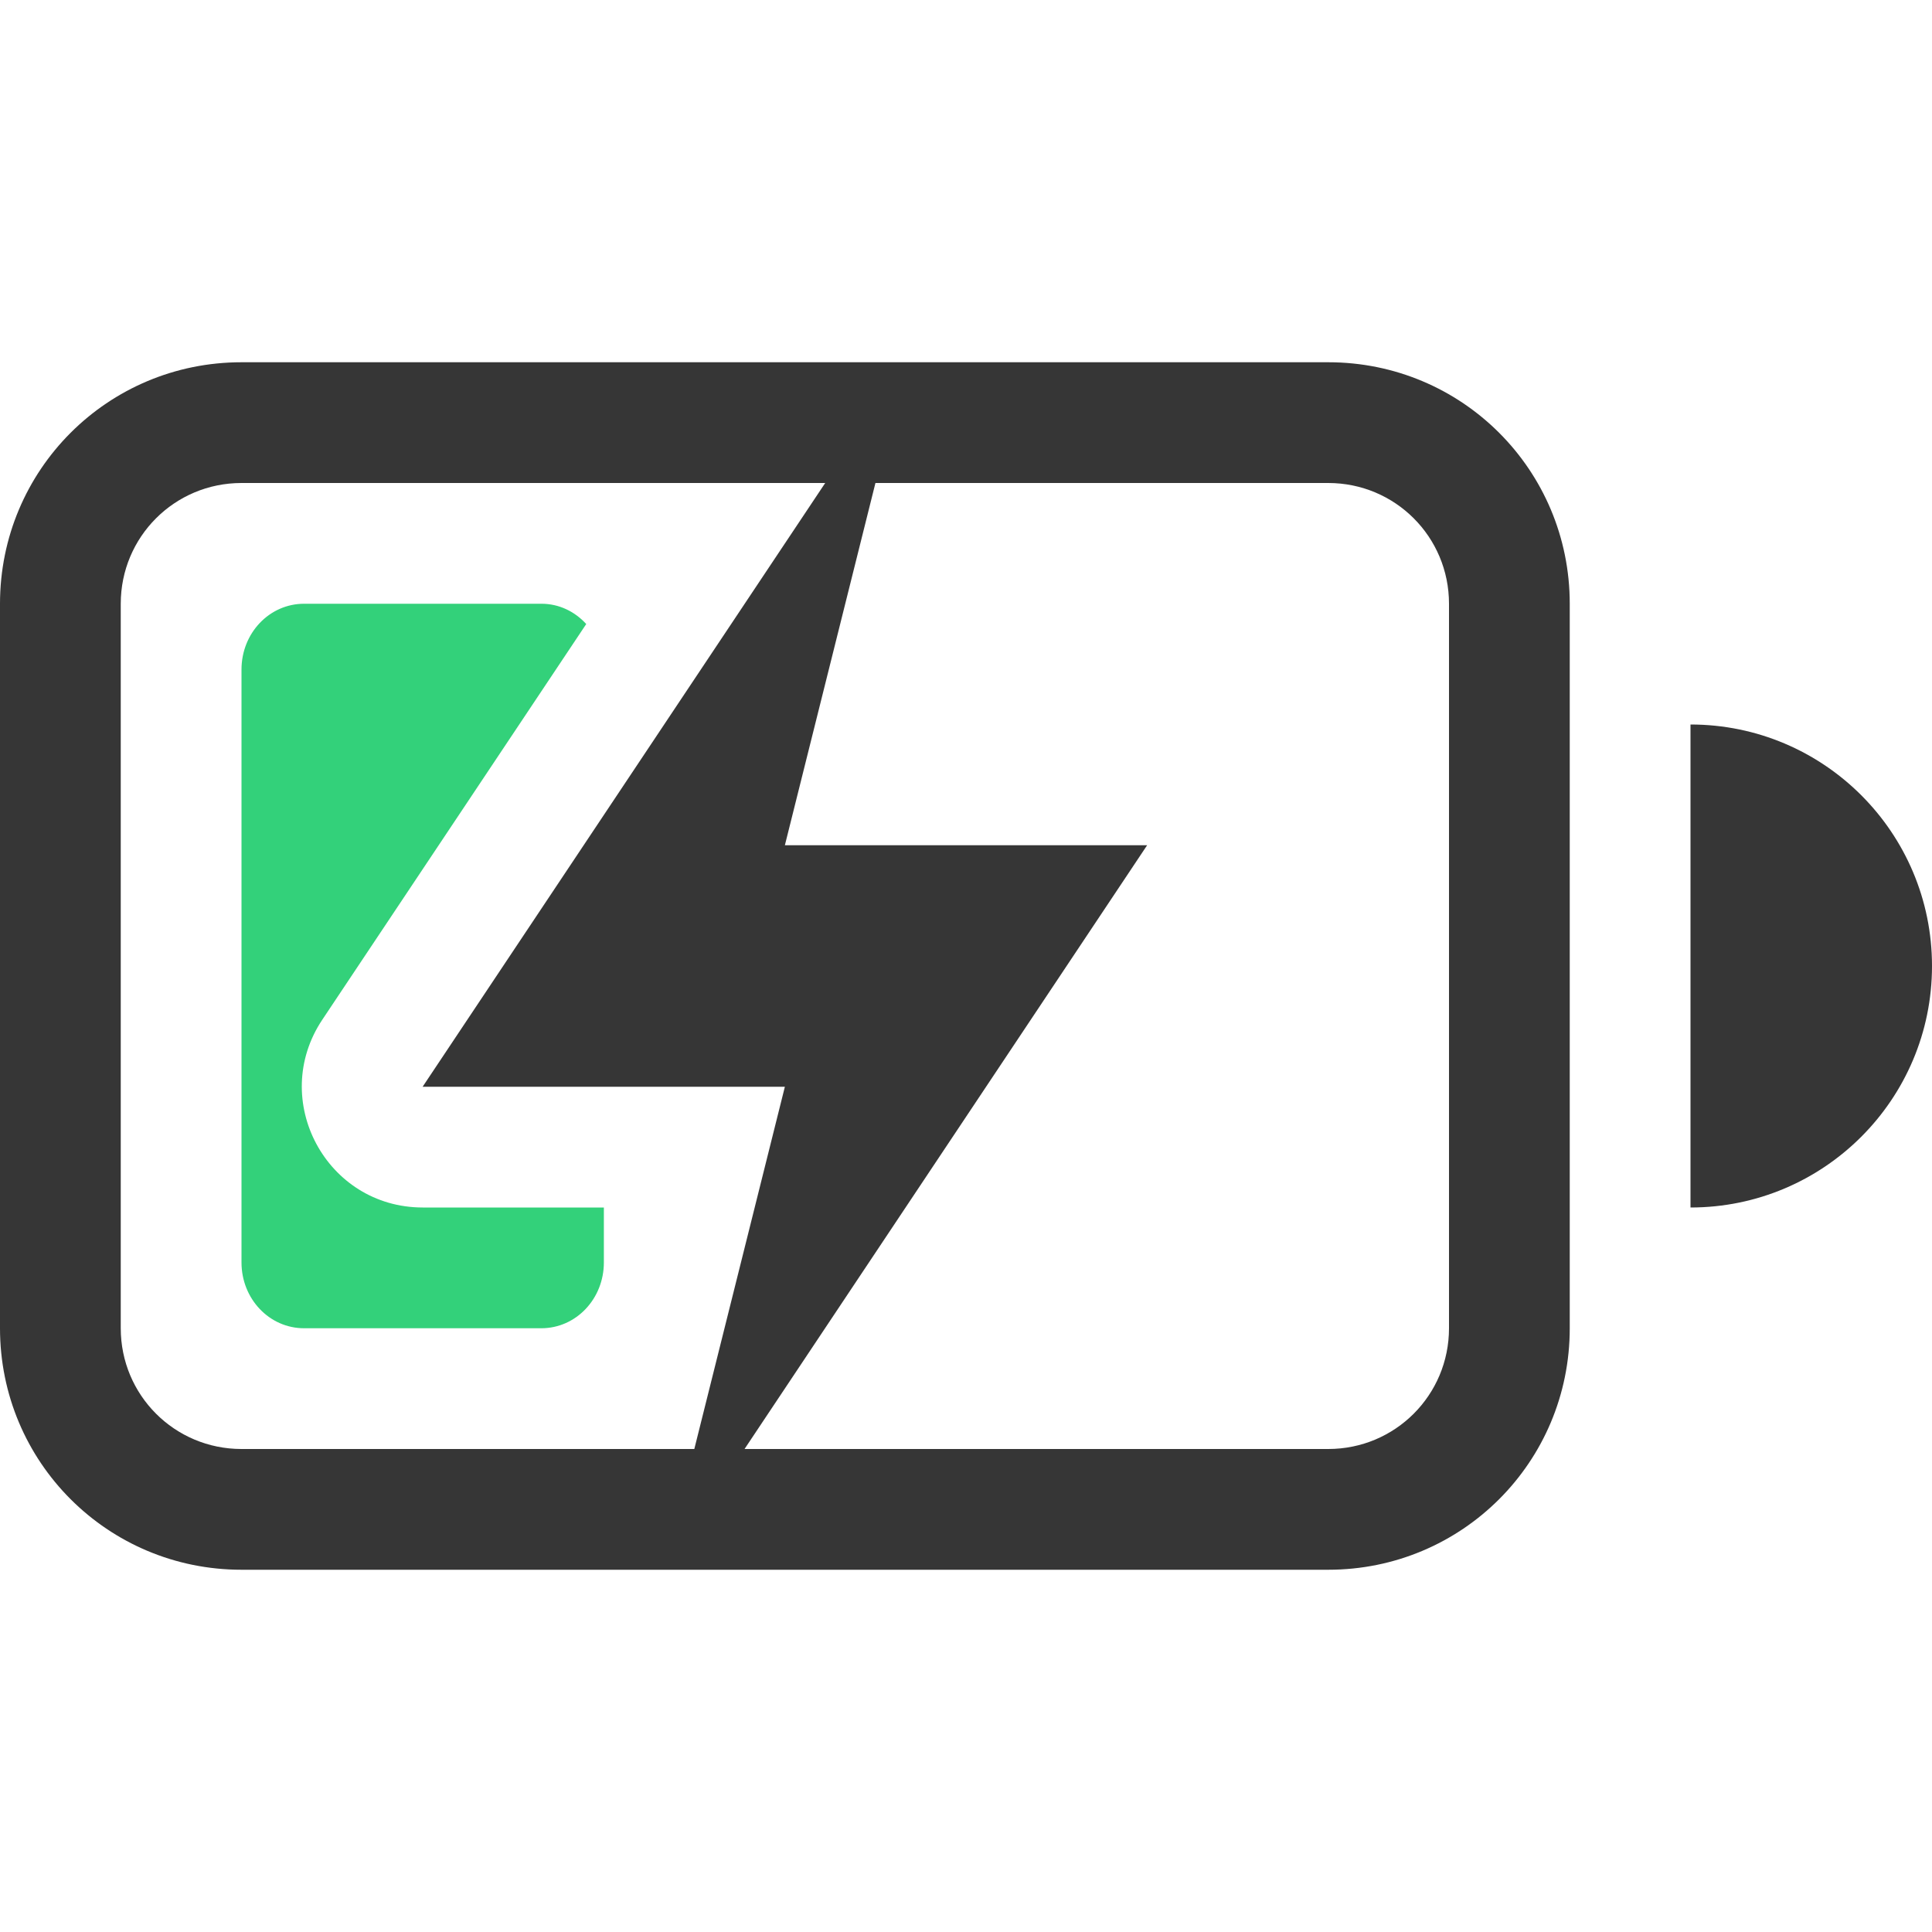
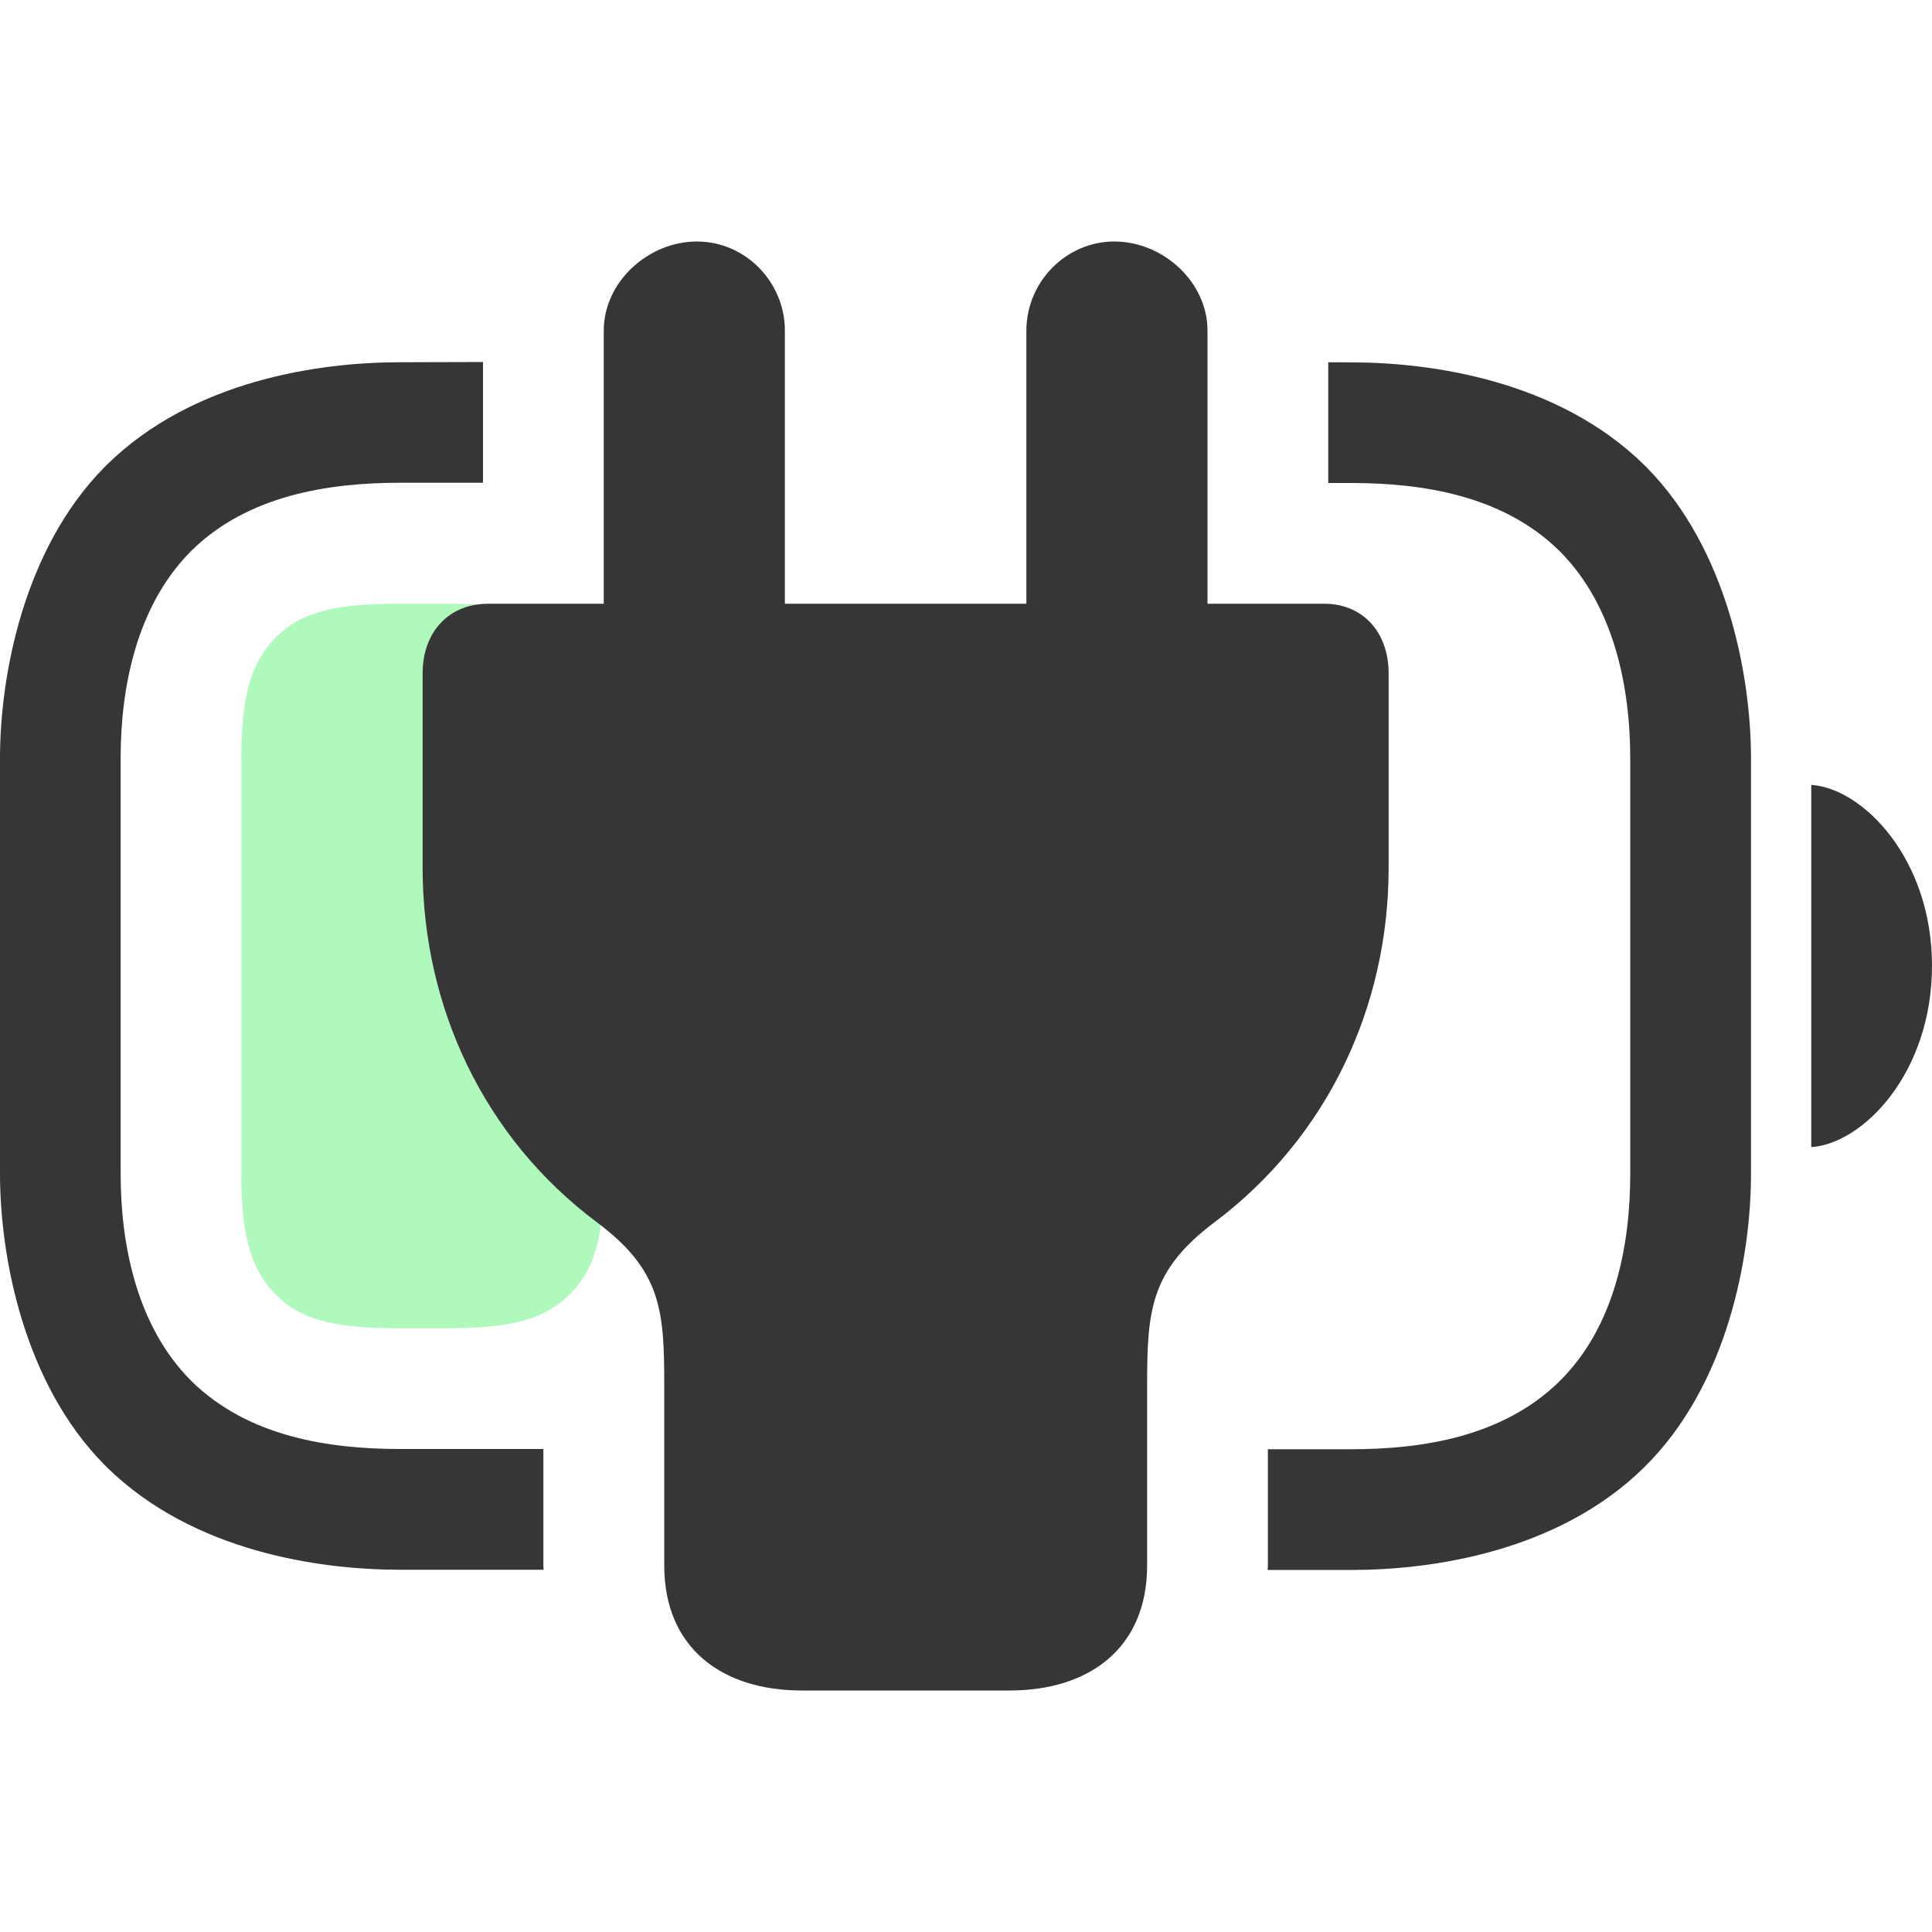
<svg xmlns="http://www.w3.org/2000/svg" width="16" height="16" version="1.1">
-   <g fill="#363636">
-     <path d="m6.834 4-3.334 5h3l-0.75 3h0.416l3.334-5h-3l0.75-3z" />
-     <g>
-       <path d="m2 3c-1.108 0-2 0.892-2 2v6c0 1.108 0.892 2 2 2h9c1.108 0 2-0.892 2-2v-6c0-1.108-0.892-2-2-2zm0 1h9c0.554 0 1 0.446 1 1v6c0 0.554-0.446 1-1 1h-9c-0.554 0-1-0.446-1-1v-6c0-0.554 0.446-1 1-1z" />
-       <path d="m2.518 5c-0.287 0-0.518 0.243-0.518 0.545v4.91c0 0.302 0.231 0.545 0.518 0.545h1.965c0.287 0 0.518-0.243 0.518-0.545v-0.455h-1.5c-0.799-1.711e-4 -1.275-0.89-0.832-1.555l2.186-3.277c-0.094-0.103-0.224-0.168-0.371-0.168h-1.965z" class="success" fill="#33d17a" />
-       <path d="m14 6v4a2 2 0 0 0 2-2 2 2 0 0 0-2-2z" />
-     </g>
+   <g>
+     <path class="success" d="m3.313 11h0.373c0.516 0 0.804-0.058 1.026-0.275 0.221-0.217 0.288-0.499 0.288-1.006v-3.438c0-0.507-0.074-0.789-0.288-1.006-0.221-0.217-0.509-0.275-1.026-0.275h-0.373c-0.516 0-0.804 0.058-1.026 0.275-0.214 0.217-0.288 0.499-0.288 1.006v3.438c0 0.507 0.074 0.789 0.288 1.006 0.221 0.217 0.509 0.275 1.026 0.275z" color="#000000" fill="#5ef377" opacity=".5" />
+     <path d="m3.312 3c-0.666 0-1.713 0.148-2.426 0.848l-0.023 0.023c-0.661 0.671-0.863 1.709-0.863 2.41v3.438c0 0.701 0.202 1.74 0.863 2.41l0.023 0.023c0.713 0.699 1.76 0.848 2.426 0.848h1.19c-2.016e-4 -0.012-0.002-0.023-0.002-0.035v-0.965h-1.188c-0.591 0-1.257-0.102-1.725-0.561l-0.012-0.012c-0.437-0.444-0.576-1.105-0.576-1.709v-3.438c0-0.604 0.139-1.265 0.576-1.709l0.012-0.012c0.467-0.458 1.133-0.561 1.725-0.561h0.688v-1zm7.688 0v1h0.188c0.591 0 1.258 0.102 1.725 0.561l0.012 0.012c0.437 0.444 0.576 1.105 0.576 1.709v3.438c0 0.594-0.128 1.27-0.588 1.721-0.467 0.458-1.133 0.561-1.725 0.561h-0.688v0.965c0 0.012-0.002 0.023-2e-3 0.035h0.69c0.666 0 1.713-0.148 2.426-0.848 0.697-0.684 0.887-1.752 0.887-2.434v-3.438c0-0.701-0.202-1.74-0.863-2.41l-0.023-0.023c-0.713-0.699-1.76-0.848-2.426-0.848z" fill="#363636" style="-inkscape-stroke:none" />
+     <path class="error" d="m15 9.5c0.43-0.029 1-0.615 1-1.503 0-0.882-0.57-1.468-1-1.497z" fill="#363636" stroke-width=".763" />
+     <path d="m8.361 14c0.665 0 1.139-0.356 1.139-1.035v-1.493c0-0.619 0.026-0.95 0.557-1.349 0.943-0.708 1.443-1.794 1.443-2.935v-1.612c0-0.344-0.219-0.585-0.551-0.576h-0.949v-2.262c0-0.403-0.368-0.738-0.772-0.738-0.4 0-0.728 0.335-0.728 0.738v2.262h-2v-2.262c0-0.403-0.328-0.738-0.728-0.738-0.404 0-0.772 0.335-0.772 0.738v2.262h-0.957c-0.328 0-0.543 0.236-0.543 0.576v1.612c0 1.141 0.501 2.231 1.444 2.935 0.534 0.399 0.557 0.73 0.557 1.349v1.493c0 0.679 0.474 1.035 1.139 1.035z" color="#000000" fill="#363636" stroke-linecap="round" stroke-linejoin="round" stroke-width="2" style="-inkscape-stroke:none" />
  </g>
</svg>
